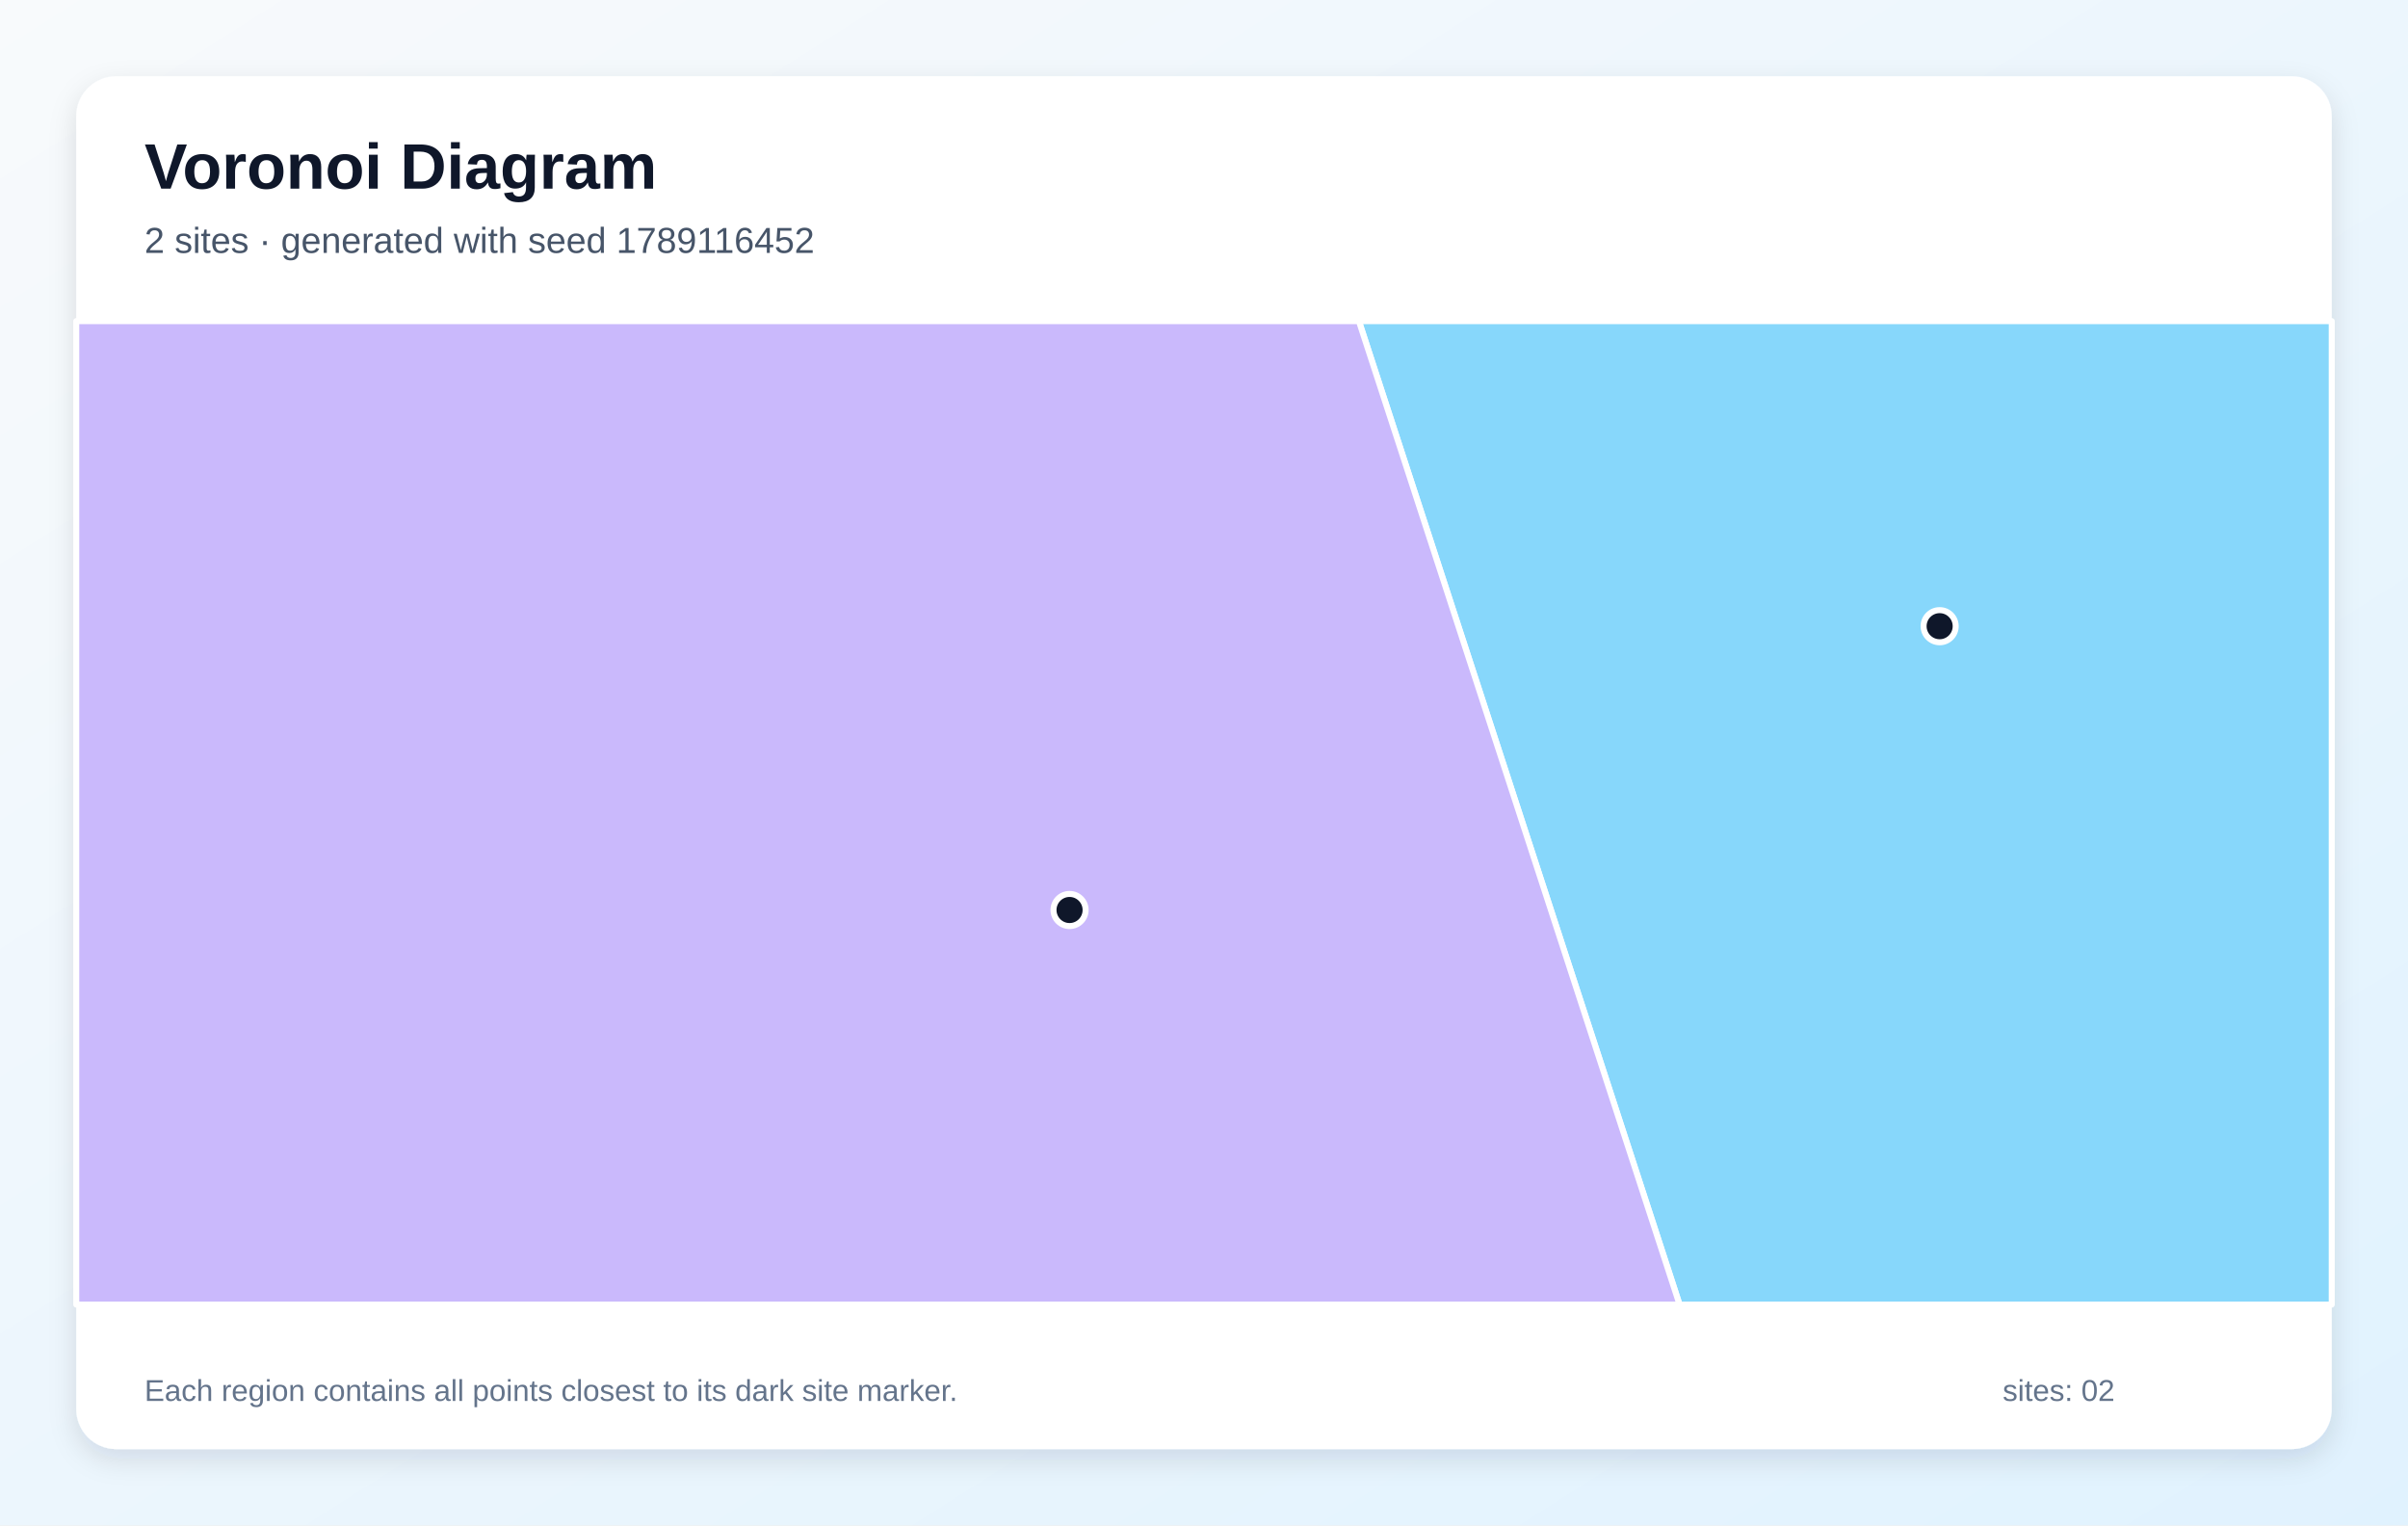
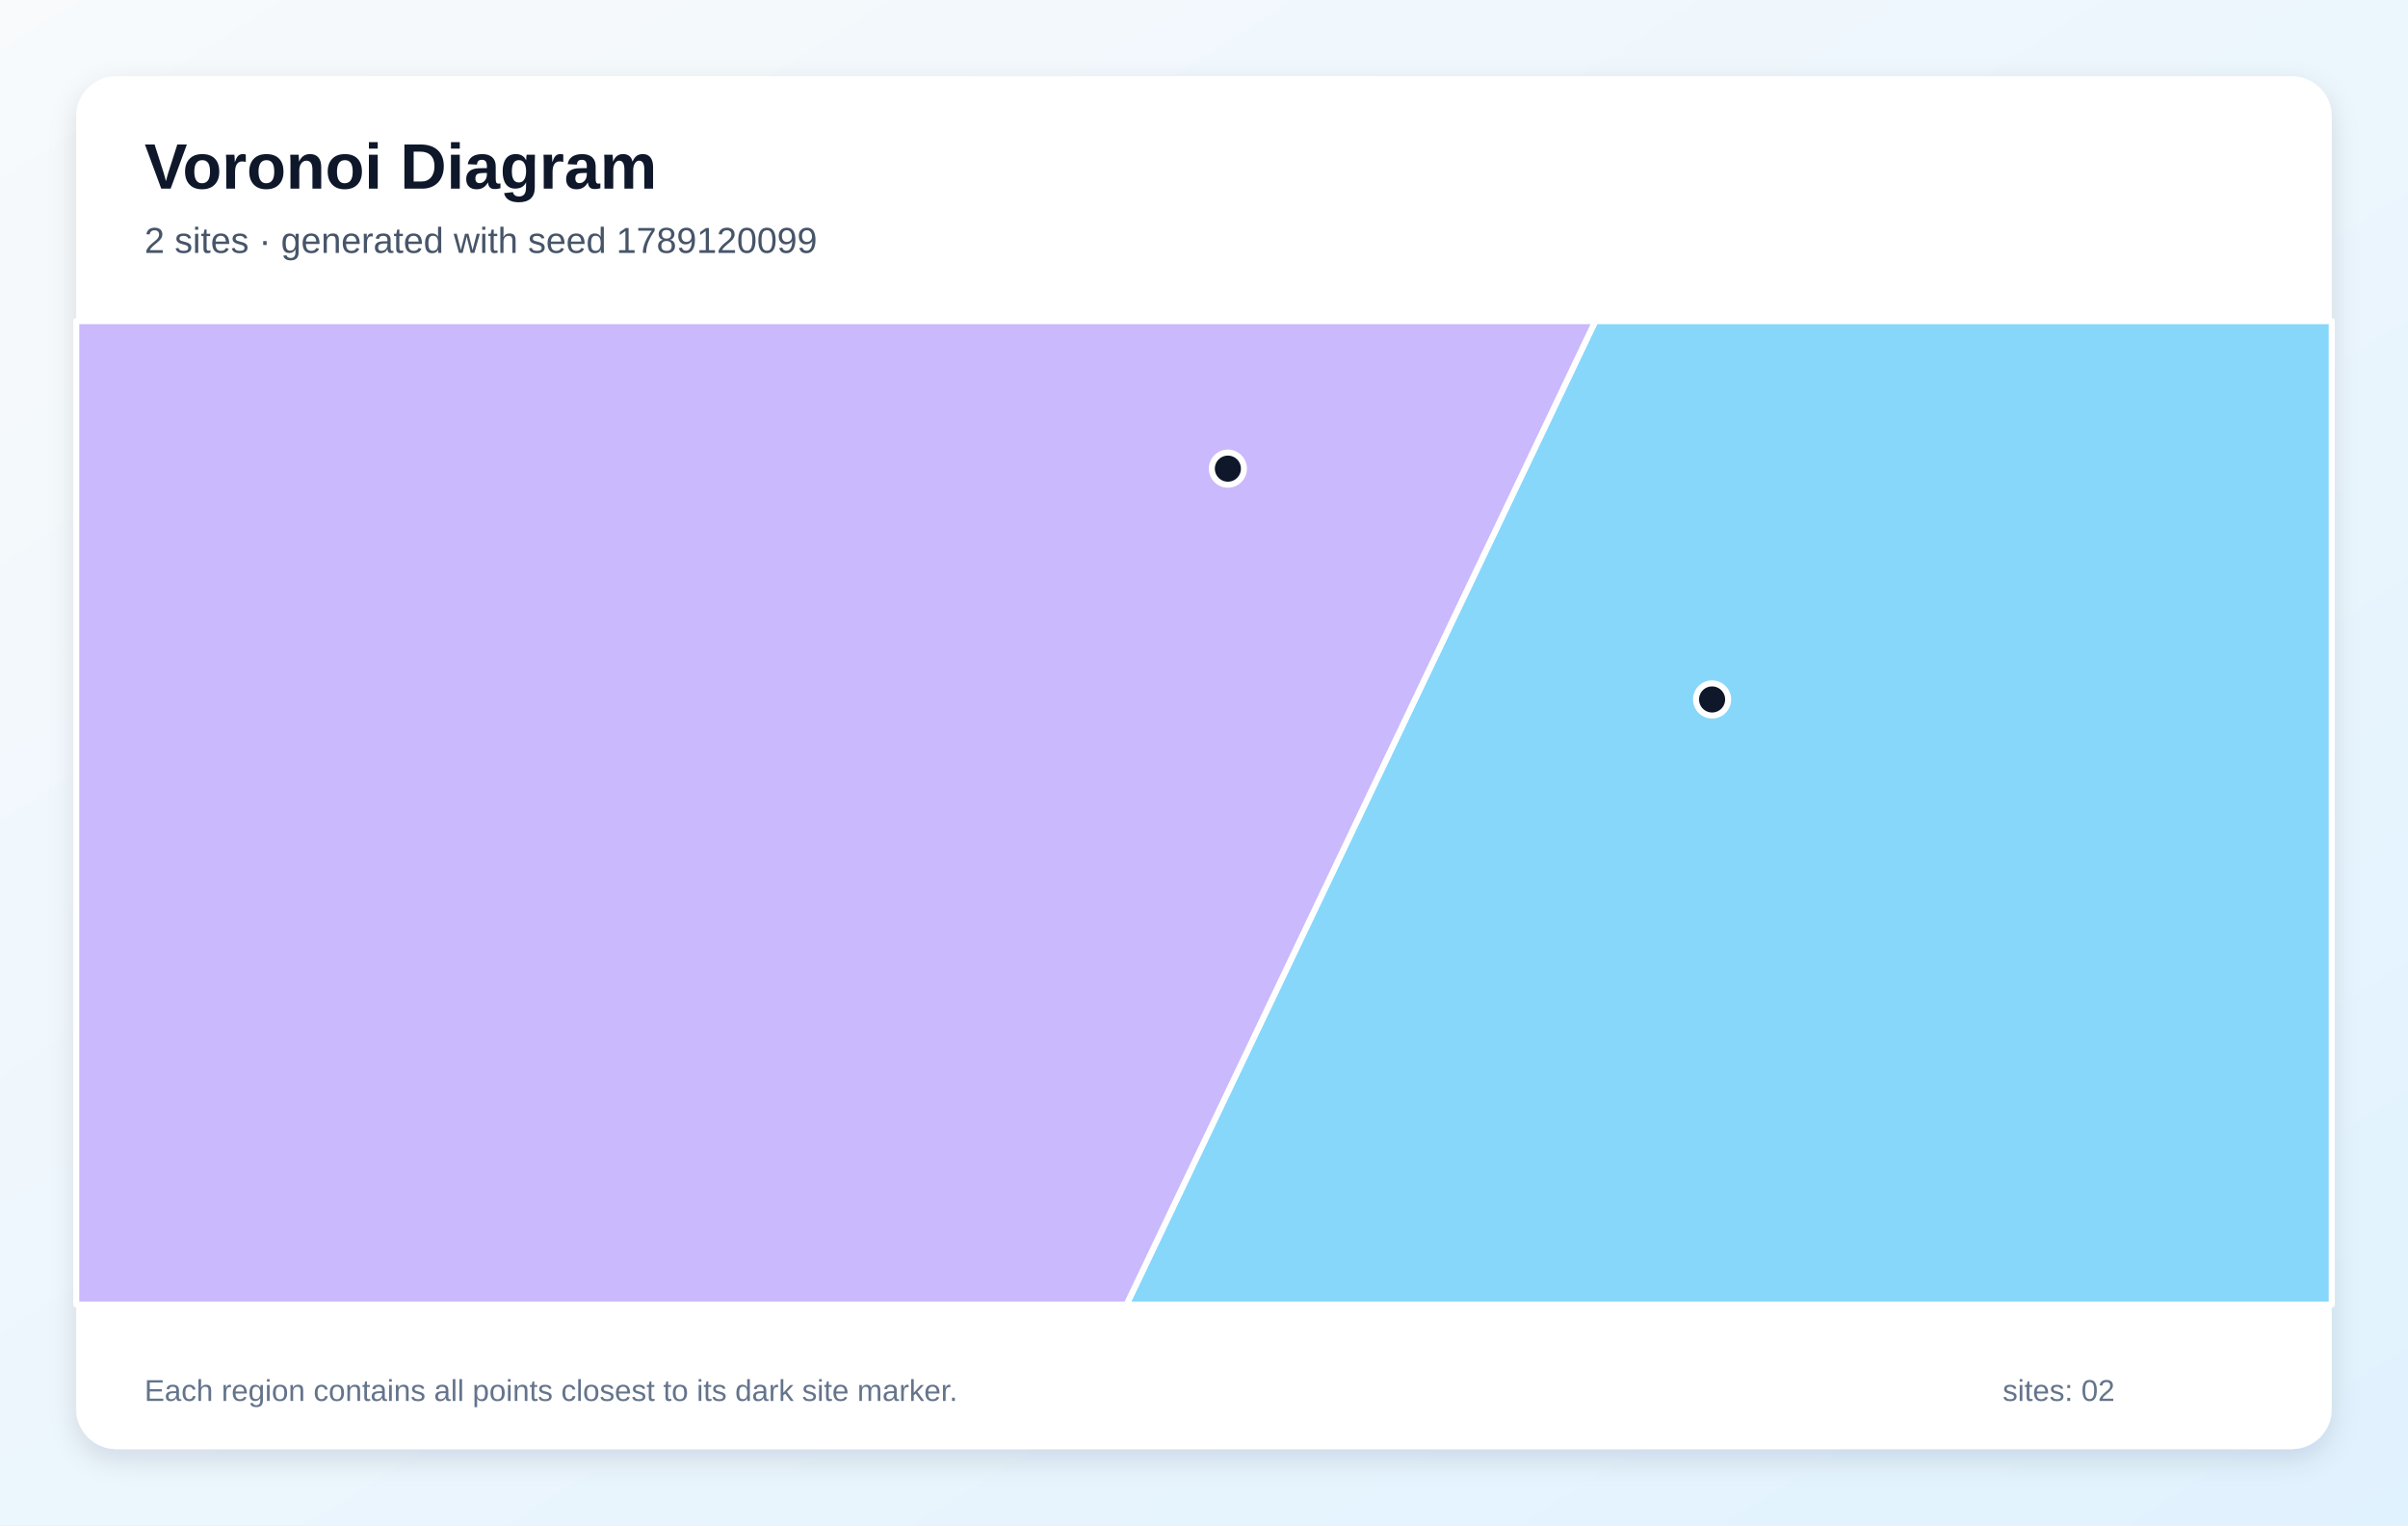
<svg xmlns="http://www.w3.org/2000/svg" width="1200" height="760" viewBox="0 0 1200 760" role="img" aria-labelledby="title description">
  <defs>
    <linearGradient id="background" x1="0" y1="0" x2="1" y2="1">
      <stop stop-color="#F8FAFC" />
      <stop offset="1" stop-color="#E0F2FE" />
    </linearGradient>
    <filter id="shadow" x="-10%" y="-10%" width="120%" height="120%">
      <feDropShadow dx="0" dy="5" stdDeviation="7" flood-color="#0F172A" flood-opacity=".12" />
    </filter>
  </defs>
  <rect width="1200" height="760" fill="url(#background)" />
  <rect x="38" y="38" width="1124" height="684" rx="20" fill="#FFFFFF" filter="url(#shadow)" />
  <g font-family="Arial, sans-serif">
    <text x="72" y="94" font-size="32" font-weight="700" fill="#0F172A">Voronoi Diagram</text>
-     <text x="72" y="126" font-size="18" fill="#475569">2 sites · generated with seed 1789116452</text>
+     <text x="72" y="126" font-size="18" fill="#475569">2 sites · generated with seed 1789120099</text>
  </g>
  <g stroke="#FFFFFF" stroke-width="3" stroke-linejoin="round">
-     <polygon points="677.2,160.0 1162.0,160.0 1162.0,650.0 837.0,650.0" fill="#38BDF8" fill-opacity="0.60" />
-     <polygon points="38.0,160.0 677.2,160.0 837.0,650.0 38.0,650.0" fill="#A78BFA" fill-opacity="0.60" />
+     <polygon points="795.0,160.0 1162.0,160.0 1162.0,650.0 561.4,650.0" fill="#38BDF8" fill-opacity="0.60" />
+     <polygon points="38.0,160.0 795.0,160.0 561.4,650.0 38.0,650.0" fill="#A78BFA" fill-opacity="0.60" />
  </g>
  <g>
-     <circle cx="966.6" cy="312.0" r="8" fill="#0F172A" stroke="#FFFFFF" stroke-width="3" />
-     <circle cx="533.0" cy="453.4" r="8" fill="#0F172A" stroke="#FFFFFF" stroke-width="3" />
+     <circle cx="853.2" cy="348.5" r="8" fill="#0F172A" stroke="#FFFFFF" stroke-width="3" />
+     <circle cx="611.9" cy="233.5" r="8" fill="#0F172A" stroke="#FFFFFF" stroke-width="3" />
  </g>
  <g font-family="Arial, sans-serif" font-size="15" fill="#64748B">
    <text x="72" y="698">Each region contains all points closest to its dark site marker.</text>
    <text x="998" y="698">sites: 02</text>
  </g>
</svg>
